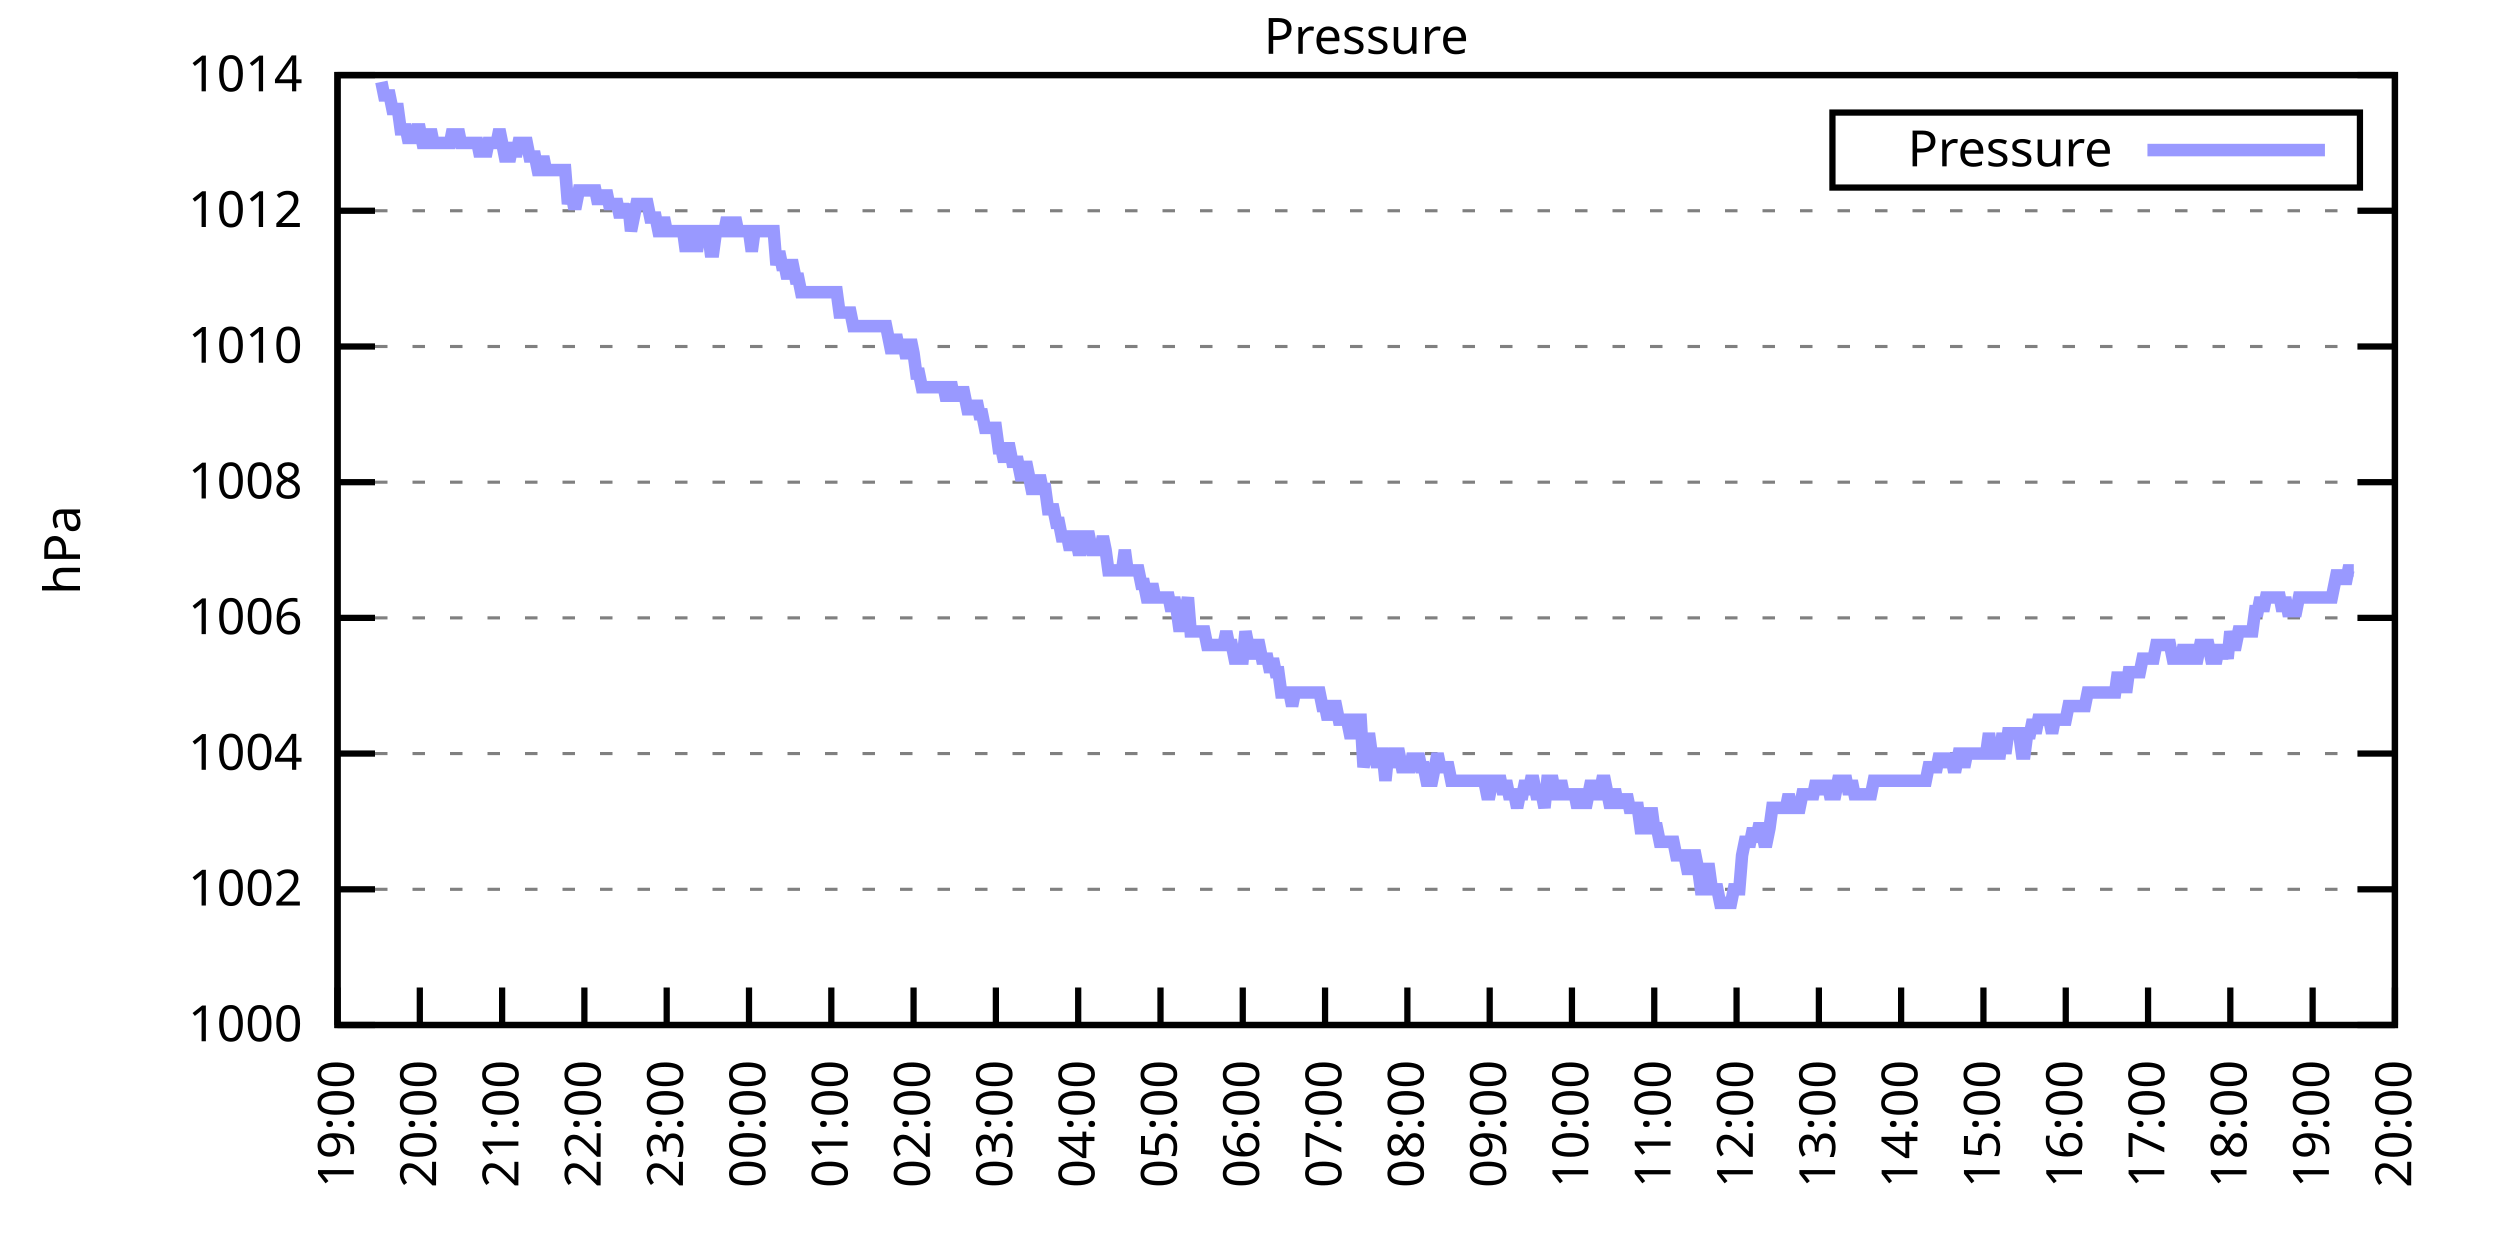
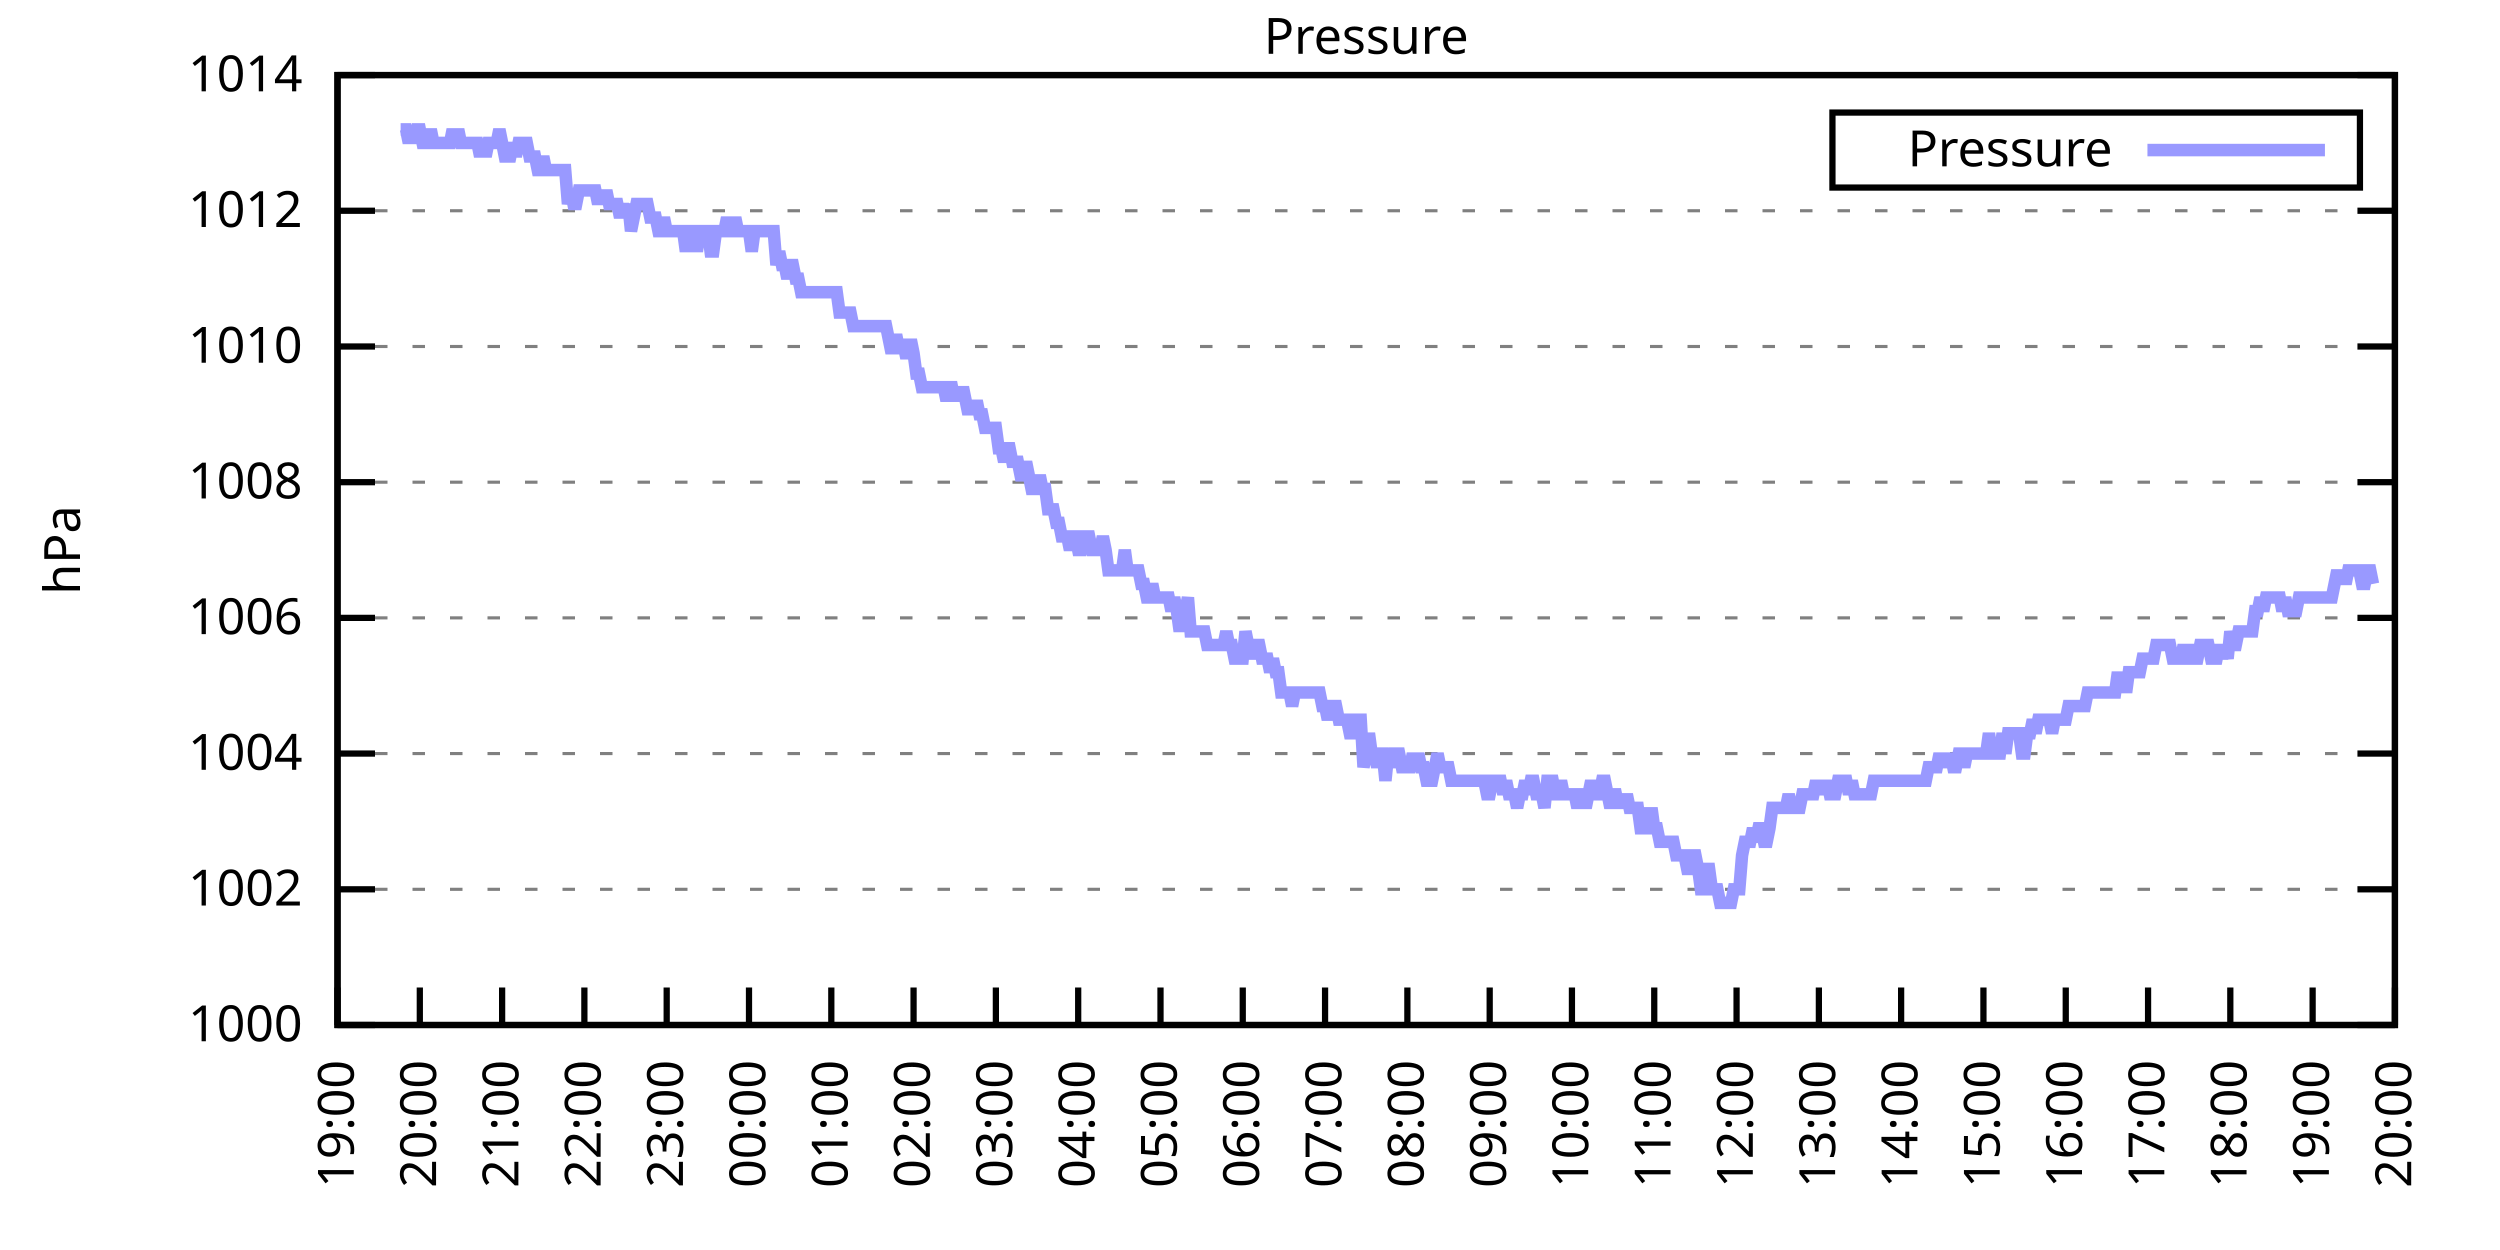
<svg xmlns="http://www.w3.org/2000/svg" xmlns:xlink="http://www.w3.org/1999/xlink" width="400" height="200" viewBox="0 0 400 200">
  <g id="gnuplot_canvas">
    <rect x="0" y="0" width="400" height="200" fill="none" />
    <defs>
      <circle id="gpDot" r="0.5" stroke-width="0.5" stroke="currentColor" />
      <path id="gpPt0" stroke-width="0.333" stroke="currentColor" d="M-1,0 h2 M0,-1 v2" />
      <path id="gpPt1" stroke-width="0.333" stroke="currentColor" d="M-1,-1 L1,1 M1,-1 L-1,1" />
      <path id="gpPt2" stroke-width="0.333" stroke="currentColor" d="M-1,0 L1,0 M0,-1 L0,1 M-1,-1 L1,1 M-1,1 L1,-1" />
      <rect id="gpPt3" stroke-width="0.333" stroke="currentColor" x="-1" y="-1" width="2" height="2" />
      <rect id="gpPt4" stroke-width="0.333" stroke="currentColor" fill="currentColor" x="-1" y="-1" width="2" height="2" />
      <circle id="gpPt5" stroke-width="0.333" stroke="currentColor" cx="0" cy="0" r="1" />
      <use xlink:href="#gpPt5" id="gpPt6" fill="currentColor" stroke="none" />
      <path id="gpPt7" stroke-width="0.333" stroke="currentColor" d="M0,-1.33 L-1.33,0.67 L1.33,0.67 z" />
      <use xlink:href="#gpPt7" id="gpPt8" fill="currentColor" stroke="none" />
      <use xlink:href="#gpPt7" id="gpPt9" stroke="currentColor" transform="rotate(180)" />
      <use xlink:href="#gpPt9" id="gpPt10" fill="currentColor" stroke="none" />
      <use xlink:href="#gpPt3" id="gpPt11" stroke="currentColor" transform="rotate(45)" />
      <use xlink:href="#gpPt11" id="gpPt12" fill="currentColor" stroke="none" />
      <path id="gpPt13" stroke-width="0.333" stroke="currentColor" d="M0,1.330 L1.265,0.411 L0.782,-1.067 L-0.782,-1.076 L-1.265,0.411 z" />
      <use xlink:href="#gpPt13" id="gpPt14" fill="currentColor" stroke="none" />
      <filter id="textbox" filterUnits="objectBoundingBox" x="0" y="0" height="1" width="1">
        <feFlood flood-color="white" flood-opacity="1" result="bgnd" />
        <feComposite in="SourceGraphic" in2="bgnd" operator="atop" />
      </filter>
      <filter id="greybox" filterUnits="objectBoundingBox" x="0" y="0" height="1" width="1">
        <feFlood flood-color="lightgrey" flood-opacity="1" result="grey" />
        <feComposite in="SourceGraphic" in2="grey" operator="atop" />
      </filter>
    </defs>
    <g fill="none" color="white" stroke="currentColor" stroke-width="1.00" stroke-linecap="butt" stroke-linejoin="miter">
</g>
    <g fill="none" color="black" stroke="currentColor" stroke-width="1.00" stroke-linecap="butt" stroke-linejoin="miter">
      <g stroke="none" shape-rendering="crispEdges">
        <polygon fill="rgb(255, 255, 255)" points="54.00,164.00 383.18,164.00 383.18,12.02 54.00,12.02 " />
      </g>
    </g>
    <g fill="none" color="black" stroke="currentColor" stroke-width="1.00" stroke-linecap="butt" stroke-linejoin="miter">
</g>
    <g fill="none" color="black" stroke="black" stroke-width="0.50" stroke-linecap="butt" stroke-linejoin="miter">
</g>
    <g fill="none" color="gray" stroke="currentColor" stroke-width="0.50" stroke-linecap="butt" stroke-linejoin="miter">
      <path stroke="gray" stroke-dasharray="2,4" class="gridline" d="M54.00,164.00 L383.19,164.00  " />
    </g>
    <g fill="none" color="gray" stroke="gray" stroke-width="1.00" stroke-linecap="butt" stroke-linejoin="miter">
</g>
    <g fill="none" color="black" stroke="currentColor" stroke-width="1.00" stroke-linecap="butt" stroke-linejoin="miter">
      <path stroke="black" d="M54.00,164.00 L60.00,164.00 M383.19,164.00 L377.19,164.00  " />
      <g transform="translate(48.40,166.60)" stroke="none" fill="black" font-family="Sans" font-size="8.00" text-anchor="end">
        <text>
          <tspan font-family="Sans"> 1000</tspan>
        </text>
      </g>
    </g>
    <g fill="none" color="black" stroke="currentColor" stroke-width="1.00" stroke-linecap="butt" stroke-linejoin="miter">
</g>
    <g fill="none" color="black" stroke="black" stroke-width="0.50" stroke-linecap="butt" stroke-linejoin="miter">
</g>
    <g fill="none" color="gray" stroke="currentColor" stroke-width="0.50" stroke-linecap="butt" stroke-linejoin="miter">
      <path stroke="gray" stroke-dasharray="2,4" class="gridline" d="M54.00,142.29 L383.19,142.29  " />
    </g>
    <g fill="none" color="gray" stroke="gray" stroke-width="1.00" stroke-linecap="butt" stroke-linejoin="miter">
</g>
    <g fill="none" color="black" stroke="currentColor" stroke-width="1.00" stroke-linecap="butt" stroke-linejoin="miter">
      <path stroke="black" d="M54.00,142.29 L60.00,142.29 M383.19,142.29 L377.19,142.29  " />
      <g transform="translate(48.40,144.89)" stroke="none" fill="black" font-family="Sans" font-size="8.00" text-anchor="end">
        <text>
          <tspan font-family="Sans"> 1002</tspan>
        </text>
      </g>
    </g>
    <g fill="none" color="black" stroke="currentColor" stroke-width="1.00" stroke-linecap="butt" stroke-linejoin="miter">
</g>
    <g fill="none" color="black" stroke="black" stroke-width="0.50" stroke-linecap="butt" stroke-linejoin="miter">
</g>
    <g fill="none" color="gray" stroke="currentColor" stroke-width="0.50" stroke-linecap="butt" stroke-linejoin="miter">
      <path stroke="gray" stroke-dasharray="2,4" class="gridline" d="M54.00,120.57 L383.19,120.57  " />
    </g>
    <g fill="none" color="gray" stroke="gray" stroke-width="1.00" stroke-linecap="butt" stroke-linejoin="miter">
</g>
    <g fill="none" color="black" stroke="currentColor" stroke-width="1.00" stroke-linecap="butt" stroke-linejoin="miter">
      <path stroke="black" d="M54.00,120.57 L60.00,120.57 M383.19,120.57 L377.19,120.57  " />
      <g transform="translate(48.40,123.17)" stroke="none" fill="black" font-family="Sans" font-size="8.00" text-anchor="end">
        <text>
          <tspan font-family="Sans"> 1004</tspan>
        </text>
      </g>
    </g>
    <g fill="none" color="black" stroke="currentColor" stroke-width="1.00" stroke-linecap="butt" stroke-linejoin="miter">
</g>
    <g fill="none" color="black" stroke="black" stroke-width="0.50" stroke-linecap="butt" stroke-linejoin="miter">
</g>
    <g fill="none" color="gray" stroke="currentColor" stroke-width="0.50" stroke-linecap="butt" stroke-linejoin="miter">
      <path stroke="gray" stroke-dasharray="2,4" class="gridline" d="M54.00,98.86 L383.19,98.86  " />
    </g>
    <g fill="none" color="gray" stroke="gray" stroke-width="1.00" stroke-linecap="butt" stroke-linejoin="miter">
</g>
    <g fill="none" color="black" stroke="currentColor" stroke-width="1.00" stroke-linecap="butt" stroke-linejoin="miter">
      <path stroke="black" d="M54.00,98.86 L60.00,98.86 M383.19,98.86 L377.19,98.86  " />
      <g transform="translate(48.40,101.46)" stroke="none" fill="black" font-family="Sans" font-size="8.00" text-anchor="end">
        <text>
          <tspan font-family="Sans"> 1006</tspan>
        </text>
      </g>
    </g>
    <g fill="none" color="black" stroke="currentColor" stroke-width="1.00" stroke-linecap="butt" stroke-linejoin="miter">
</g>
    <g fill="none" color="black" stroke="black" stroke-width="0.50" stroke-linecap="butt" stroke-linejoin="miter">
</g>
    <g fill="none" color="gray" stroke="currentColor" stroke-width="0.50" stroke-linecap="butt" stroke-linejoin="miter">
      <path stroke="gray" stroke-dasharray="2,4" class="gridline" d="M54.00,77.15 L383.19,77.15  " />
    </g>
    <g fill="none" color="gray" stroke="gray" stroke-width="1.00" stroke-linecap="butt" stroke-linejoin="miter">
</g>
    <g fill="none" color="black" stroke="currentColor" stroke-width="1.00" stroke-linecap="butt" stroke-linejoin="miter">
      <path stroke="black" d="M54.00,77.15 L60.00,77.15 M383.19,77.15 L377.19,77.15  " />
      <g transform="translate(48.40,79.75)" stroke="none" fill="black" font-family="Sans" font-size="8.00" text-anchor="end">
        <text>
          <tspan font-family="Sans"> 1008</tspan>
        </text>
      </g>
    </g>
    <g fill="none" color="black" stroke="currentColor" stroke-width="1.00" stroke-linecap="butt" stroke-linejoin="miter">
</g>
    <g fill="none" color="black" stroke="black" stroke-width="0.50" stroke-linecap="butt" stroke-linejoin="miter">
</g>
    <g fill="none" color="gray" stroke="currentColor" stroke-width="0.50" stroke-linecap="butt" stroke-linejoin="miter">
      <path stroke="gray" stroke-dasharray="2,4" class="gridline" d="M54.00,55.44 L383.19,55.44  " />
    </g>
    <g fill="none" color="gray" stroke="gray" stroke-width="1.00" stroke-linecap="butt" stroke-linejoin="miter">
</g>
    <g fill="none" color="black" stroke="currentColor" stroke-width="1.00" stroke-linecap="butt" stroke-linejoin="miter">
      <path stroke="black" d="M54.00,55.44 L60.00,55.44 M383.19,55.44 L377.19,55.44  " />
      <g transform="translate(48.40,58.04)" stroke="none" fill="black" font-family="Sans" font-size="8.00" text-anchor="end">
        <text>
          <tspan font-family="Sans"> 1010</tspan>
        </text>
      </g>
    </g>
    <g fill="none" color="black" stroke="currentColor" stroke-width="1.00" stroke-linecap="butt" stroke-linejoin="miter">
</g>
    <g fill="none" color="black" stroke="black" stroke-width="0.50" stroke-linecap="butt" stroke-linejoin="miter">
</g>
    <g fill="none" color="gray" stroke="currentColor" stroke-width="0.50" stroke-linecap="butt" stroke-linejoin="miter">
      <path stroke="gray" stroke-dasharray="2,4" class="gridline" d="M54.00,33.72 L383.19,33.72  " />
    </g>
    <g fill="none" color="gray" stroke="gray" stroke-width="1.00" stroke-linecap="butt" stroke-linejoin="miter">
</g>
    <g fill="none" color="black" stroke="currentColor" stroke-width="1.00" stroke-linecap="butt" stroke-linejoin="miter">
      <path stroke="black" d="M54.00,33.72 L60.00,33.72 M383.19,33.72 L377.19,33.72  " />
      <g transform="translate(48.40,36.32)" stroke="none" fill="black" font-family="Sans" font-size="8.00" text-anchor="end">
        <text>
          <tspan font-family="Sans"> 1012</tspan>
        </text>
      </g>
    </g>
    <g fill="none" color="black" stroke="currentColor" stroke-width="1.00" stroke-linecap="butt" stroke-linejoin="miter">
</g>
    <g fill="none" color="black" stroke="black" stroke-width="0.50" stroke-linecap="butt" stroke-linejoin="miter">
</g>
    <g fill="none" color="gray" stroke="currentColor" stroke-width="0.50" stroke-linecap="butt" stroke-linejoin="miter">
      <path stroke="gray" stroke-dasharray="2,4" class="gridline" d="M54.00,12.01 L383.19,12.01  " />
    </g>
    <g fill="none" color="gray" stroke="gray" stroke-width="1.00" stroke-linecap="butt" stroke-linejoin="miter">
</g>
    <g fill="none" color="black" stroke="currentColor" stroke-width="1.00" stroke-linecap="butt" stroke-linejoin="miter">
      <path stroke="black" d="M54.00,12.01 L60.00,12.01 M383.19,12.01 L377.19,12.01  " />
      <g transform="translate(48.40,14.61)" stroke="none" fill="black" font-family="Sans" font-size="8.00" text-anchor="end">
        <text>
          <tspan font-family="Sans"> 1014</tspan>
        </text>
      </g>
    </g>
    <g fill="none" color="black" stroke="currentColor" stroke-width="1.00" stroke-linecap="butt" stroke-linejoin="miter">
      <path stroke="black" d="M54.00,164.00 L54.00,158.00  " />
      <g transform="translate(56.60,169.60) rotate(270.00)" stroke="none" fill="black" font-family="Sans" font-size="8.00" text-anchor="end">
        <text>
          <tspan font-family="Sans">19:00</tspan>
        </text>
      </g>
    </g>
    <g fill="none" color="black" stroke="currentColor" stroke-width="1.00" stroke-linecap="butt" stroke-linejoin="miter">
      <path stroke="black" d="M67.17,164.00 L67.17,158.00  " />
      <g transform="translate(69.77,169.60) rotate(270.00)" stroke="none" fill="black" font-family="Sans" font-size="8.00" text-anchor="end">
        <text>
          <tspan font-family="Sans">20:00</tspan>
        </text>
      </g>
    </g>
    <g fill="none" color="black" stroke="currentColor" stroke-width="1.00" stroke-linecap="butt" stroke-linejoin="miter">
      <path stroke="black" d="M80.34,164.00 L80.34,158.00  " />
      <g transform="translate(82.94,169.60) rotate(270.00)" stroke="none" fill="black" font-family="Sans" font-size="8.00" text-anchor="end">
        <text>
          <tspan font-family="Sans">21:00</tspan>
        </text>
      </g>
    </g>
    <g fill="none" color="black" stroke="currentColor" stroke-width="1.00" stroke-linecap="butt" stroke-linejoin="miter">
      <path stroke="black" d="M93.50,164.00 L93.50,158.00  " />
      <g transform="translate(96.10,169.60) rotate(270.00)" stroke="none" fill="black" font-family="Sans" font-size="8.00" text-anchor="end">
        <text>
          <tspan font-family="Sans">22:00</tspan>
        </text>
      </g>
    </g>
    <g fill="none" color="black" stroke="currentColor" stroke-width="1.00" stroke-linecap="butt" stroke-linejoin="miter">
      <path stroke="black" d="M106.67,164.00 L106.67,158.00  " />
      <g transform="translate(109.27,169.60) rotate(270.00)" stroke="none" fill="black" font-family="Sans" font-size="8.00" text-anchor="end">
        <text>
          <tspan font-family="Sans">23:00</tspan>
        </text>
      </g>
    </g>
    <g fill="none" color="black" stroke="currentColor" stroke-width="1.00" stroke-linecap="butt" stroke-linejoin="miter">
      <path stroke="black" d="M119.84,164.00 L119.84,158.00  " />
      <g transform="translate(122.44,169.60) rotate(270.00)" stroke="none" fill="black" font-family="Sans" font-size="8.00" text-anchor="end">
        <text>
          <tspan font-family="Sans">00:00</tspan>
        </text>
      </g>
    </g>
    <g fill="none" color="black" stroke="currentColor" stroke-width="1.00" stroke-linecap="butt" stroke-linejoin="miter">
      <path stroke="black" d="M133.01,164.00 L133.01,158.00  " />
      <g transform="translate(135.61,169.60) rotate(270.00)" stroke="none" fill="black" font-family="Sans" font-size="8.00" text-anchor="end">
        <text>
          <tspan font-family="Sans">01:00</tspan>
        </text>
      </g>
    </g>
    <g fill="none" color="black" stroke="currentColor" stroke-width="1.00" stroke-linecap="butt" stroke-linejoin="miter">
      <path stroke="black" d="M146.17,164.00 L146.17,158.00  " />
      <g transform="translate(148.77,169.60) rotate(270.00)" stroke="none" fill="black" font-family="Sans" font-size="8.00" text-anchor="end">
        <text>
          <tspan font-family="Sans">02:00</tspan>
        </text>
      </g>
    </g>
    <g fill="none" color="black" stroke="currentColor" stroke-width="1.00" stroke-linecap="butt" stroke-linejoin="miter">
      <path stroke="black" d="M159.34,164.00 L159.34,158.00  " />
      <g transform="translate(161.94,169.60) rotate(270.00)" stroke="none" fill="black" font-family="Sans" font-size="8.00" text-anchor="end">
        <text>
          <tspan font-family="Sans">03:00</tspan>
        </text>
      </g>
    </g>
    <g fill="none" color="black" stroke="currentColor" stroke-width="1.00" stroke-linecap="butt" stroke-linejoin="miter">
      <path stroke="black" d="M172.51,164.00 L172.51,158.00  " />
      <g transform="translate(175.11,169.60) rotate(270.00)" stroke="none" fill="black" font-family="Sans" font-size="8.00" text-anchor="end">
        <text>
          <tspan font-family="Sans">04:00</tspan>
        </text>
      </g>
    </g>
    <g fill="none" color="black" stroke="currentColor" stroke-width="1.00" stroke-linecap="butt" stroke-linejoin="miter">
      <path stroke="black" d="M185.68,164.00 L185.68,158.00  " />
      <g transform="translate(188.28,169.60) rotate(270.00)" stroke="none" fill="black" font-family="Sans" font-size="8.00" text-anchor="end">
        <text>
          <tspan font-family="Sans">05:00</tspan>
        </text>
      </g>
    </g>
    <g fill="none" color="black" stroke="currentColor" stroke-width="1.00" stroke-linecap="butt" stroke-linejoin="miter">
      <path stroke="black" d="M198.84,164.00 L198.84,158.00  " />
      <g transform="translate(201.44,169.60) rotate(270.00)" stroke="none" fill="black" font-family="Sans" font-size="8.00" text-anchor="end">
        <text>
          <tspan font-family="Sans">06:00</tspan>
        </text>
      </g>
    </g>
    <g fill="none" color="black" stroke="currentColor" stroke-width="1.00" stroke-linecap="butt" stroke-linejoin="miter">
      <path stroke="black" d="M212.01,164.00 L212.01,158.00  " />
      <g transform="translate(214.61,169.60) rotate(270.00)" stroke="none" fill="black" font-family="Sans" font-size="8.00" text-anchor="end">
        <text>
          <tspan font-family="Sans">07:00</tspan>
        </text>
      </g>
    </g>
    <g fill="none" color="black" stroke="currentColor" stroke-width="1.00" stroke-linecap="butt" stroke-linejoin="miter">
      <path stroke="black" d="M225.18,164.00 L225.18,158.00  " />
      <g transform="translate(227.78,169.60) rotate(270.00)" stroke="none" fill="black" font-family="Sans" font-size="8.00" text-anchor="end">
        <text>
          <tspan font-family="Sans">08:00</tspan>
        </text>
      </g>
    </g>
    <g fill="none" color="black" stroke="currentColor" stroke-width="1.00" stroke-linecap="butt" stroke-linejoin="miter">
      <path stroke="black" d="M238.35,164.00 L238.35,158.00  " />
      <g transform="translate(240.95,169.60) rotate(270.00)" stroke="none" fill="black" font-family="Sans" font-size="8.00" text-anchor="end">
        <text>
          <tspan font-family="Sans">09:00</tspan>
        </text>
      </g>
    </g>
    <g fill="none" color="black" stroke="currentColor" stroke-width="1.00" stroke-linecap="butt" stroke-linejoin="miter">
      <path stroke="black" d="M251.51,164.00 L251.51,158.00  " />
      <g transform="translate(254.11,169.60) rotate(270.00)" stroke="none" fill="black" font-family="Sans" font-size="8.00" text-anchor="end">
        <text>
          <tspan font-family="Sans">10:00</tspan>
        </text>
      </g>
    </g>
    <g fill="none" color="black" stroke="currentColor" stroke-width="1.00" stroke-linecap="butt" stroke-linejoin="miter">
      <path stroke="black" d="M264.68,164.00 L264.68,158.00  " />
      <g transform="translate(267.28,169.60) rotate(270.00)" stroke="none" fill="black" font-family="Sans" font-size="8.00" text-anchor="end">
        <text>
          <tspan font-family="Sans">11:00</tspan>
        </text>
      </g>
    </g>
    <g fill="none" color="black" stroke="currentColor" stroke-width="1.00" stroke-linecap="butt" stroke-linejoin="miter">
      <path stroke="black" d="M277.85,164.00 L277.85,158.00  " />
      <g transform="translate(280.45,169.60) rotate(270.00)" stroke="none" fill="black" font-family="Sans" font-size="8.00" text-anchor="end">
        <text>
          <tspan font-family="Sans">12:00</tspan>
        </text>
      </g>
    </g>
    <g fill="none" color="black" stroke="currentColor" stroke-width="1.00" stroke-linecap="butt" stroke-linejoin="miter">
      <path stroke="black" d="M291.02,164.00 L291.02,158.00  " />
      <g transform="translate(293.62,169.60) rotate(270.00)" stroke="none" fill="black" font-family="Sans" font-size="8.00" text-anchor="end">
        <text>
          <tspan font-family="Sans">13:00</tspan>
        </text>
      </g>
    </g>
    <g fill="none" color="black" stroke="currentColor" stroke-width="1.00" stroke-linecap="butt" stroke-linejoin="miter">
      <path stroke="black" d="M304.18,164.00 L304.18,158.00  " />
      <g transform="translate(306.78,169.60) rotate(270.00)" stroke="none" fill="black" font-family="Sans" font-size="8.00" text-anchor="end">
        <text>
          <tspan font-family="Sans">14:00</tspan>
        </text>
      </g>
    </g>
    <g fill="none" color="black" stroke="currentColor" stroke-width="1.00" stroke-linecap="butt" stroke-linejoin="miter">
      <path stroke="black" d="M317.35,164.00 L317.35,158.00  " />
      <g transform="translate(319.95,169.60) rotate(270.00)" stroke="none" fill="black" font-family="Sans" font-size="8.00" text-anchor="end">
        <text>
          <tspan font-family="Sans">15:00</tspan>
        </text>
      </g>
    </g>
    <g fill="none" color="black" stroke="currentColor" stroke-width="1.00" stroke-linecap="butt" stroke-linejoin="miter">
      <path stroke="black" d="M330.52,164.00 L330.52,158.00  " />
      <g transform="translate(333.12,169.60) rotate(270.00)" stroke="none" fill="black" font-family="Sans" font-size="8.00" text-anchor="end">
        <text>
          <tspan font-family="Sans">16:00</tspan>
        </text>
      </g>
    </g>
    <g fill="none" color="black" stroke="currentColor" stroke-width="1.00" stroke-linecap="butt" stroke-linejoin="miter">
      <path stroke="black" d="M343.69,164.00 L343.69,158.00  " />
      <g transform="translate(346.29,169.60) rotate(270.00)" stroke="none" fill="black" font-family="Sans" font-size="8.00" text-anchor="end">
        <text>
          <tspan font-family="Sans">17:00</tspan>
        </text>
      </g>
    </g>
    <g fill="none" color="black" stroke="currentColor" stroke-width="1.00" stroke-linecap="butt" stroke-linejoin="miter">
      <path stroke="black" d="M356.85,164.00 L356.85,158.00  " />
      <g transform="translate(359.45,169.60) rotate(270.00)" stroke="none" fill="black" font-family="Sans" font-size="8.00" text-anchor="end">
        <text>
          <tspan font-family="Sans">18:00</tspan>
        </text>
      </g>
    </g>
    <g fill="none" color="black" stroke="currentColor" stroke-width="1.00" stroke-linecap="butt" stroke-linejoin="miter">
      <path stroke="black" d="M370.02,164.00 L370.02,158.00  " />
      <g transform="translate(372.62,169.60) rotate(270.00)" stroke="none" fill="black" font-family="Sans" font-size="8.00" text-anchor="end">
        <text>
          <tspan font-family="Sans">19:00</tspan>
        </text>
      </g>
    </g>
    <g fill="none" color="black" stroke="currentColor" stroke-width="1.00" stroke-linecap="butt" stroke-linejoin="miter">
      <path stroke="black" d="M383.19,164.00 L383.19,158.00  " />
      <g transform="translate(385.79,169.60) rotate(270.00)" stroke="none" fill="black" font-family="Sans" font-size="8.00" text-anchor="end">
        <text>
          <tspan font-family="Sans">20:00</tspan>
        </text>
      </g>
    </g>
    <g fill="none" color="black" stroke="currentColor" stroke-width="1.00" stroke-linecap="butt" stroke-linejoin="miter">
</g>
    <g fill="none" color="black" stroke="currentColor" stroke-width="1.00" stroke-linecap="butt" stroke-linejoin="miter">
      <path stroke="black" d="M54.00,12.01 L54.00,164.00 L383.19,164.00 L383.19,12.01 L54.00,12.01 Z  " />
    </g>
    <g fill="none" color="black" stroke="currentColor" stroke-width="1.00" stroke-linecap="butt" stroke-linejoin="miter">
</g>
    <g fill="none" color="black" stroke="currentColor" stroke-width="1.00" stroke-linecap="butt" stroke-linejoin="miter">
      <path stroke="black" d="M293.19,30.01 L293.19,18.01 L377.59,18.01 L377.59,30.01 L293.19,30.01 Z  " />
    </g>
    <g id="Pressure_plot_1">
      <g fill="none" color="white" stroke="black" stroke-width="2.00" stroke-linecap="butt" stroke-linejoin="miter">
</g>
      <g fill="none" color="black" stroke="currentColor" stroke-width="2.00" stroke-linecap="butt" stroke-linejoin="miter">
        <g transform="translate(337.99,26.61)" stroke="none" fill="black" font-family="Sans" font-size="8.00" text-anchor="end">
          <text>
            <tspan font-family="Sans">Pressure</tspan>
          </text>
        </g>
      </g>
      <g fill="none" color="black" stroke="currentColor" stroke-width="2.00" stroke-linecap="butt" stroke-linejoin="miter">
-         <path stroke="rgb(153, 153, 255)" d="M343.59,24.01 L371.99,24.01 M61.02,13.10 L61.46,15.27 L61.90,15.27 L62.34,15.27 L62.78,17.44 L63.22,17.44   L63.66,17.44 L64.10,20.70 L64.53,20.70 L64.97,20.70 L65.41,22.87 L65.85,20.70 L66.29,22.87 L66.73,20.70   L67.17,20.70 L67.61,22.87 L68.05,22.87 L68.48,22.87 L68.92,20.70 L69.36,22.87 L69.80,22.87 L70.24,22.87   L70.68,22.87 L71.12,22.87 L71.56,22.87 L72.00,22.87 L72.43,20.70 L72.87,22.87 L73.31,20.70 L73.75,22.87   L74.19,22.87 L74.63,22.87 L75.07,22.87 L75.51,22.87 L75.95,22.87 L76.38,22.87 L76.82,25.04 L77.26,22.87   L77.70,25.04 L78.14,22.87 L78.58,22.87 L79.02,22.87 L79.46,22.87 L79.90,20.70 L80.34,22.87 L80.77,25.04   L81.21,25.04 L81.65,25.04 L82.09,22.87 L82.53,25.04 L82.97,22.87 L83.41,22.87 L83.85,22.87 L84.29,22.87   L84.72,25.04 L85.16,25.04 L85.60,25.04 L86.04,27.21 L86.48,27.21 L86.92,25.04 L87.36,27.21 L87.80,27.21   L88.24,27.21 L88.67,27.21 L89.11,27.21 L89.55,27.21 L89.99,27.21 L90.43,27.21 L90.87,32.64 L91.31,30.47   L91.75,32.64 L92.19,32.64 L92.62,30.47 L93.06,30.47 L93.50,30.47 L93.94,30.47 L94.38,30.47 L94.82,30.47   L95.26,30.47 L95.70,32.64 L96.14,30.47 L96.58,32.64 L97.01,30.47 L97.45,32.64 L97.89,32.64 L98.33,32.64   L98.77,32.64 L99.21,34.81 L99.65,32.64 L100.09,34.81 L100.53,32.64 L100.96,36.98 L101.40,34.81 L101.84,32.64   L102.28,32.64 L102.72,32.64 L103.16,32.64 L103.60,32.64 L104.04,34.81 L104.48,34.81 L104.91,34.81 L105.35,36.98   L105.79,36.98 L106.23,34.81 L106.67,36.98 L107.11,36.98 L107.55,36.98 L107.99,36.98 L108.43,36.98 L108.87,36.98   L109.30,36.98 L109.74,40.24 L110.18,36.98 L110.62,36.98 L111.06,36.98 L111.50,40.24 L111.94,36.98 L112.38,36.98   L112.82,36.98 L113.25,36.98 L113.69,40.24 L114.13,40.24 L114.57,36.98 L115.01,36.98 L115.45,36.98 L115.89,36.98   L116.33,34.81 L116.77,36.98 L117.20,36.98 L117.64,34.81 L118.08,36.98 L118.52,36.98 L118.96,36.98 L119.40,36.98   L119.84,36.98 L120.28,40.24 L120.72,36.98 L121.15,36.98 L121.59,36.98 L122.03,36.98 L122.47,36.98 L122.91,36.98   L123.35,36.98 L123.79,36.98 L124.23,42.41 L124.67,40.24 L125.11,42.41 L125.54,42.41 L125.98,44.58 L126.42,42.41   L126.86,42.41 L127.30,44.58 L127.74,44.58 L128.18,46.75 L128.62,46.75 L129.06,46.75 L129.49,46.75 L129.93,46.75   L130.37,46.75 L130.81,46.75 L131.25,46.75 L131.69,46.75 L132.13,46.75 L132.57,46.75 L133.01,46.75 L133.44,46.75   L133.88,46.75 L134.32,50.01 L134.76,50.01 L135.20,50.01 L135.64,50.01 L136.08,50.01 L136.52,52.18 L136.96,52.18   L137.39,52.18 L137.83,52.18 L138.27,52.18 L138.71,52.18 L139.15,52.18 L139.59,52.18 L140.03,52.18 L140.47,52.18   L140.91,52.18 L141.35,52.18 L141.78,52.18 L142.22,54.35 L142.66,56.52 L143.10,54.35 L143.54,54.35 L143.98,56.52   L144.42,54.35 L144.86,56.52 L145.30,56.52 L145.73,54.35 L146.17,56.52 L146.61,59.78 L147.05,59.78 L147.49,61.95   L147.93,61.95 L148.37,61.95 L148.81,61.95 L149.25,61.95 L149.68,61.95 L150.12,61.95 L150.56,61.95 L151.00,61.95   L151.44,64.12 L151.88,61.95 L152.32,61.95 L152.76,64.12 L153.20,61.95 L153.63,64.12 L154.07,61.95 L154.51,64.12   L154.95,66.29 L155.39,64.12 L155.83,66.29 L156.27,64.12 L156.71,66.29 L157.15,66.29 L157.59,68.46 L158.02,68.46   L158.46,68.46 L158.90,68.46 L159.34,68.46 L159.78,71.72 L160.22,71.72 L160.66,73.89 L161.10,71.72 L161.54,71.72   L161.97,73.89 L162.41,73.89 L162.85,73.89 L163.29,76.06 L163.73,76.06 L164.17,73.89 L164.61,76.06 L165.05,78.23   L165.49,78.23 L165.92,78.23 L166.36,76.06 L166.80,78.23 L167.24,78.23 L167.68,81.49 L168.12,81.49 L168.56,81.49   L169.00,83.66 L169.44,83.66 L169.87,85.83 L170.31,85.83 L170.75,85.83 L171.19,88.00 L171.63,85.83 L172.07,85.83   L172.51,88.00 L172.95,88.00 L173.39,85.83 L173.83,85.83 L174.26,85.83 L174.70,88.00 L175.14,88.00 L175.58,88.00   L176.02,88.00 L176.46,85.83 L176.90,88.00 L177.34,91.26 L177.78,91.26 L178.21,91.26 L178.65,91.26 L179.09,91.26   L179.53,91.26 L179.97,88.00 L180.41,91.26 L180.85,91.26 L181.29,91.26 L181.73,91.26 L182.16,91.26 L182.60,93.43   L183.04,93.43 L183.48,95.60 L183.92,95.60 L184.36,93.43 L184.80,95.60 L185.24,95.60 L185.68,95.60 L186.11,95.60   L186.55,95.60 L186.99,95.60 L187.43,97.78 L187.87,95.60 L188.31,97.78 L188.75,101.03 L189.19,97.78 L189.63,97.78   L190.07,95.60 L190.50,101.03 L190.94,101.03 L191.38,101.03 L191.82,101.03 L192.26,101.03 L192.70,101.03 L193.14,103.20   L193.58,103.20 L194.02,103.20 L194.45,103.20 L194.89,103.20 L195.33,103.20 L195.77,103.20 L196.21,101.03 L196.65,103.20   L197.09,103.20 L197.53,105.38 L197.97,105.38 L198.40,105.38 L198.84,105.38 L199.28,101.03 L199.72,103.20 L200.16,105.38   L200.60,103.20 L201.04,103.20 L201.48,103.20 L201.92,105.38 L202.35,105.38 L202.79,105.38 L203.23,107.55 L203.67,105.38   L204.11,107.55 L204.55,107.55 L204.99,110.80 L205.43,110.80 L205.87,110.80 L206.31,110.80 L206.74,112.97 L207.18,110.80   L207.62,110.80 L208.06,110.80 L208.50,110.80 L208.94,110.80 L209.38,110.80 L209.82,110.80 L210.26,110.80 L210.69,110.80   L211.13,110.80 L211.57,112.97 L212.01,112.97 L212.45,115.15 L212.89,112.97 L213.33,112.97 L213.77,112.97 L214.21,115.15   L214.64,115.15 L215.08,115.15 L215.52,115.15 L215.96,117.32 L216.40,117.32 L216.84,115.15 L217.28,115.15 L217.72,115.15   L218.16,122.75 L218.60,120.57 L219.03,117.32 L219.47,120.57 L219.91,120.57 L220.35,122.75 L220.79,120.57 L221.23,120.57   L221.67,124.92 L222.11,120.57 L222.55,122.75 L222.98,120.57 L223.42,120.57 L223.86,120.57 L224.30,122.75 L224.74,122.75   L225.18,122.75 L225.62,122.75 L226.06,120.57 L226.50,122.75 L226.93,120.57 L227.37,122.75 L227.81,122.75 L228.25,124.92   L228.69,124.92 L229.13,124.92 L229.57,122.75 L230.01,120.57 L230.45,122.75 L230.88,122.75 L231.32,122.75 L231.76,122.75   L232.20,124.92 L232.64,124.92 L233.08,124.92 L233.52,124.92 L233.96,124.92 L234.40,124.92 L234.84,124.92 L235.27,124.92   L235.71,124.92 L236.15,124.92 L236.59,124.92 L237.03,124.92 L237.47,124.92 L237.91,127.09 L238.35,127.09 L238.79,124.92   L239.22,124.92 L239.66,124.92 L240.10,124.92 L240.54,127.09 L240.98,124.92 L241.42,127.09 L241.86,127.09 L242.30,127.09   L242.74,129.26 L243.17,127.09 L243.61,127.09 L244.05,124.92 L244.49,127.09 L244.93,124.92 L245.37,124.92 L245.81,127.09   L246.25,127.09 L246.69,127.09 L247.12,129.26 L247.56,124.92 L248.00,124.92 L248.44,124.92 L248.88,127.09 L249.32,127.09   L249.76,124.92 L250.20,127.09 L250.64,127.09 L251.08,127.09 L251.51,127.09 L251.95,127.09 L252.39,129.26 L252.83,127.09   L253.27,127.09 L253.71,129.26 L254.15,127.09 L254.59,124.92 L255.03,127.09 L255.46,127.09 L255.90,127.09 L256.34,124.92   L256.78,124.92 L257.22,127.09 L257.66,129.26 L258.10,127.09 L258.54,127.09 L258.98,129.26 L259.41,127.09 L259.85,129.26   L260.29,127.09 L260.73,129.26 L261.17,129.26 L261.61,129.26 L262.05,129.26 L262.49,132.52 L262.93,132.52 L263.36,129.26   L263.80,132.52 L264.24,129.26 L264.68,132.52 L265.12,132.52 L265.56,134.69 L266.00,134.69 L266.44,134.69 L266.88,134.69   L267.32,134.69 L267.75,134.69 L268.19,136.86 L268.63,136.86 L269.07,136.86 L269.51,136.86 L269.95,139.03 L270.39,139.03   L270.83,136.86 L271.27,136.86 L271.70,139.03 L272.14,142.29 L272.58,142.29 L273.02,139.03 L273.46,139.03 L273.90,142.29   L274.34,142.29 L274.78,142.29 L275.22,144.46 L275.65,144.46 L276.09,144.46 L276.53,144.46 L276.97,144.46 L277.41,142.29   L277.85,142.29 L278.29,142.29 L278.73,136.86 L279.17,134.69 L279.60,134.69 L280.04,134.69 L280.48,132.52 L280.92,134.69   L281.36,132.52 L281.80,132.52 L282.24,134.69 L282.68,134.69 L283.12,132.52 L283.56,129.26 L283.99,129.26 L284.43,129.26   L284.87,129.26 L285.31,129.26 L285.75,129.26 L286.19,127.09 L286.63,129.26 L287.07,129.26 L287.51,129.26 L287.94,129.26   L288.38,127.09 L288.82,127.09 L289.26,127.09 L289.70,127.09 L290.14,127.09 L290.58,124.92 L291.02,127.09 L291.46,124.92   L291.89,127.09 L292.33,124.92 L292.77,127.09 L293.21,127.09 L293.65,127.09 L294.09,124.92 L294.53,124.92 L294.97,124.92   L295.41,124.92 L295.84,127.09 L296.28,124.92 L296.72,127.09 L297.16,127.09 L297.60,127.09 L298.04,127.09 L298.48,127.09   L298.92,127.09 L299.36,127.09 L299.80,124.92 L300.23,124.92 L300.67,124.92 L301.11,124.92 L301.55,124.92 L301.99,124.92   L302.43,124.92 L302.87,124.92 L303.31,124.92 L303.75,124.92 L304.18,124.92 L304.62,124.92 L305.06,124.92 L305.50,124.92   L305.94,124.92 L306.38,124.92 L306.82,124.92 L307.26,124.92 L307.70,124.92 L308.13,124.92 L308.57,122.75 L309.01,122.75   L309.45,122.75 L309.89,122.75 L310.33,120.57 L310.77,122.75 L311.21,120.57 L311.65,122.75 L312.08,120.57 L312.52,122.75   L312.96,122.75 L313.40,120.57 L313.84,120.57 L314.28,122.75 L314.72,120.57 L315.16,120.57 L315.60,120.57 L316.04,120.57   L316.47,120.57 L316.91,120.57 L317.35,120.57 L317.79,120.57 L318.23,117.32 L318.67,120.57 L319.11,120.57 L319.55,120.57   L319.99,120.57 L320.42,117.32 L320.86,120.57 L321.30,117.32 L321.74,117.32 L322.18,117.32 L322.62,117.32 L323.06,117.32   L323.50,120.57 L323.94,120.57 L324.37,117.32 L324.81,117.32 L325.25,115.15 L325.69,117.32 L326.13,115.15 L326.57,115.15   L327.01,115.15 L327.45,115.15 L327.89,115.15 L328.33,117.32 L328.76,115.15 L329.20,115.15 L329.64,115.15 L330.08,115.15   L330.52,115.15 L330.96,112.97 L331.40,112.97 L331.84,112.97 L332.28,112.97 L332.71,112.97 L333.15,112.97 L333.59,112.97   L334.03,110.80 L334.47,110.80 L334.91,110.80 L335.35,110.80 L335.79,110.80 L336.23,110.80 L336.66,110.80 L337.10,110.80   L337.54,110.80 L337.98,110.80 L338.42,110.80 L338.86,107.55 L339.30,110.80 L339.74,107.55 L340.18,110.80 L340.61,107.55   L341.05,107.55 L341.49,107.55 L341.93,107.55 L342.37,107.55 L342.81,105.38 L343.25,105.38 L343.69,105.38 L344.13,105.38   L344.57,105.38 L345.00,103.20 L345.44,103.20 L345.88,103.20 L346.32,103.20 L346.76,103.20 L347.20,103.20 L347.64,105.38   L348.08,105.38 L348.52,105.38 L348.95,105.38 L349.39,103.20 L349.83,105.38 L350.27,105.38 L350.71,103.20 L351.15,105.38   L351.59,105.38 L352.03,103.20 L352.47,103.20 L352.90,103.20 L353.34,103.20 L353.78,105.38 L354.22,105.38 L354.66,105.38   L355.10,103.20 L355.54,105.38 L355.98,103.20 L356.42,105.38 L356.85,101.03 L357.29,103.20 L357.73,103.20 L358.17,101.03   L358.61,101.03 L359.05,101.03 L359.49,101.03 L359.93,101.03 L360.37,101.03 L360.81,97.78 L361.24,97.78 L361.68,95.60   L362.12,97.78 L362.56,95.60 L363.00,95.60 L363.44,95.60 L363.88,95.60 L364.32,95.60 L364.76,95.60 L365.19,97.78   L365.63,95.60 L366.07,97.78 L366.51,97.78 L366.95,97.78 L367.39,97.78 L367.83,95.60 L368.27,95.60 L368.71,95.60   L369.14,95.60 L369.58,95.60 L370.02,95.60 L370.46,95.60 L370.90,95.60 L371.34,95.60 L371.78,95.60 L372.22,95.60   L372.66,95.60 L373.09,95.60 L373.53,93.43 L373.97,91.26 L374.41,93.43 L374.85,91.26 L375.29,93.43 L375.73,91.26   L376.17,91.26 L376.61,91.26  " />
+         <path stroke="rgb(153, 153, 255)" d="M343.59,24.01 L371.99,24.01 M64.10,20.70 L64.53,20.70 L64.97,20.70 L65.41,22.87 L65.85,20.70 L66.29,22.87   L66.73,20.70 L67.17,20.70 L67.61,22.87 L68.05,22.87 L68.48,22.87 L68.92,20.70 L69.36,22.87 L69.80,22.87   L70.24,22.87 L70.68,22.87 L71.12,22.87 L71.56,22.87 L72.00,22.87 L72.43,20.70 L72.87,22.87 L73.31,20.70   L73.75,22.87 L74.19,22.87 L74.63,22.87 L75.07,22.87 L75.51,22.87 L75.95,22.87 L76.38,22.87 L76.82,25.04   L77.26,22.87 L77.70,25.04 L78.14,22.87 L78.58,22.87 L79.02,22.87 L79.46,22.87 L79.90,20.70 L80.34,22.87   L80.77,25.04 L81.21,25.04 L81.65,25.04 L82.09,22.87 L82.53,25.04 L82.97,22.87 L83.41,22.87 L83.85,22.87   L84.29,22.87 L84.72,25.04 L85.16,25.04 L85.60,25.04 L86.04,27.21 L86.48,27.21 L86.92,25.04 L87.36,27.21   L87.80,27.21 L88.24,27.21 L88.67,27.21 L89.11,27.21 L89.55,27.21 L89.99,27.21 L90.43,27.21 L90.87,32.64   L91.31,30.47 L91.75,32.64 L92.19,32.64 L92.62,30.47 L93.06,30.47 L93.50,30.47 L93.94,30.47 L94.38,30.47   L94.82,30.47 L95.26,30.47 L95.70,32.64 L96.14,30.47 L96.58,32.64 L97.01,30.47 L97.45,32.64 L97.89,32.64   L98.33,32.64 L98.77,32.64 L99.21,34.81 L99.65,32.64 L100.09,34.81 L100.53,32.64 L100.96,36.98 L101.40,34.81   L101.84,32.64 L102.28,32.64 L102.72,32.64 L103.16,32.64 L103.60,32.64 L104.04,34.81 L104.48,34.81 L104.91,34.81   L105.35,36.98 L105.79,36.98 L106.23,34.81 L106.67,36.98 L107.11,36.98 L107.55,36.98 L107.99,36.98 L108.43,36.98   L108.87,36.98 L109.30,36.98 L109.74,40.24 L110.18,36.98 L110.62,36.98 L111.06,36.98 L111.50,40.24 L111.94,36.98   L112.38,36.98 L112.82,36.98 L113.25,36.98 L113.69,40.24 L114.13,40.24 L114.57,36.98 L115.01,36.98 L115.45,36.98   L115.89,36.98 L116.33,34.81 L116.77,36.98 L117.20,36.98 L117.64,34.81 L118.08,36.98 L118.52,36.98 L118.96,36.98   L119.40,36.98 L119.84,36.98 L120.28,40.24 L120.72,36.98 L121.15,36.98 L121.59,36.98 L122.03,36.98 L122.47,36.98   L122.91,36.98 L123.35,36.98 L123.79,36.98 L124.23,42.41 L124.67,40.24 L125.11,42.41 L125.54,42.41 L125.98,44.58   L126.42,42.41 L126.86,42.41 L127.30,44.58 L127.74,44.58 L128.18,46.75 L128.62,46.75 L129.06,46.75 L129.49,46.75   L129.93,46.75 L130.37,46.75 L130.81,46.75 L131.25,46.75 L131.69,46.75 L132.13,46.75 L132.57,46.75 L133.01,46.75   L133.44,46.75 L133.88,46.75 L134.32,50.01 L134.76,50.01 L135.20,50.01 L135.64,50.01 L136.08,50.01 L136.52,52.18   L136.96,52.18 L137.39,52.18 L137.83,52.18 L138.27,52.18 L138.71,52.18 L139.15,52.18 L139.59,52.18 L140.03,52.18   L140.47,52.18 L140.91,52.18 L141.35,52.18 L141.78,52.18 L142.22,54.35 L142.66,56.52 L143.10,54.35 L143.54,54.35   L143.98,56.52 L144.42,54.35 L144.86,56.52 L145.30,56.52 L145.73,54.35 L146.17,56.52 L146.61,59.78 L147.05,59.78   L147.49,61.95 L147.93,61.95 L148.37,61.95 L148.81,61.95 L149.25,61.95 L149.68,61.95 L150.12,61.95 L150.56,61.95   L151.00,61.95 L151.44,64.12 L151.88,61.95 L152.32,61.95 L152.76,64.12 L153.20,61.95 L153.63,64.12 L154.07,61.95   L154.51,64.12 L154.95,66.29 L155.39,64.12 L155.83,66.29 L156.27,64.12 L156.71,66.29 L157.15,66.29 L157.59,68.46   L158.02,68.46 L158.46,68.46 L158.90,68.46 L159.34,68.46 L159.78,71.72 L160.22,71.72 L160.66,73.89 L161.10,71.72   L161.54,71.72 L161.97,73.89 L162.41,73.89 L162.85,73.89 L163.29,76.06 L163.73,76.06 L164.17,73.89 L164.61,76.06   L165.05,78.23 L165.49,78.23 L165.92,78.23 L166.36,76.06 L166.80,78.23 L167.24,78.23 L167.68,81.49 L168.12,81.49   L168.56,81.49 L169.00,83.66 L169.44,83.66 L169.87,85.83 L170.31,85.83 L170.75,85.83 L171.19,88.00 L171.63,85.83   L172.07,85.83 L172.51,88.00 L172.95,88.00 L173.39,85.83 L173.83,85.83 L174.26,85.83 L174.70,88.00 L175.14,88.00   L175.58,88.00 L176.02,88.00 L176.46,85.83 L176.90,88.00 L177.34,91.26 L177.78,91.26 L178.21,91.26 L178.65,91.26   L179.09,91.26 L179.53,91.26 L179.97,88.00 L180.41,91.26 L180.85,91.26 L181.29,91.26 L181.73,91.26 L182.16,91.26   L182.60,93.43 L183.04,93.43 L183.48,95.60 L183.92,95.60 L184.36,93.43 L184.80,95.60 L185.24,95.60 L185.68,95.60   L186.11,95.60 L186.55,95.60 L186.99,95.60 L187.43,97.78 L187.87,95.60 L188.31,97.78 L188.75,101.03 L189.19,97.78   L189.63,97.78 L190.07,95.60 L190.50,101.03 L190.94,101.03 L191.38,101.03 L191.82,101.03 L192.26,101.03 L192.70,101.03   L193.14,103.20 L193.58,103.20 L194.02,103.20 L194.45,103.20 L194.89,103.20 L195.33,103.20 L195.77,103.20 L196.21,101.03   L196.65,103.20 L197.09,103.20 L197.53,105.38 L197.97,105.38 L198.40,105.38 L198.84,105.38 L199.28,101.03 L199.72,103.20   L200.16,105.38 L200.60,103.20 L201.04,103.20 L201.48,103.20 L201.92,105.38 L202.35,105.38 L202.79,105.38 L203.23,107.55   L203.67,105.38 L204.11,107.55 L204.55,107.55 L204.99,110.80 L205.43,110.80 L205.87,110.80 L206.31,110.80 L206.74,112.97   L207.18,110.80 L207.62,110.80 L208.06,110.80 L208.50,110.80 L208.94,110.80 L209.38,110.80 L209.82,110.80 L210.26,110.80   L210.69,110.80 L211.13,110.80 L211.57,112.97 L212.01,112.97 L212.45,115.15 L212.89,112.97 L213.33,112.97 L213.77,112.97   L214.21,115.15 L214.64,115.15 L215.08,115.15 L215.52,115.15 L215.96,117.32 L216.40,117.32 L216.84,115.15 L217.28,115.15   L217.72,115.15 L218.16,122.75 L218.60,120.57 L219.03,117.32 L219.47,120.57 L219.91,120.57 L220.35,122.75 L220.79,120.57   L221.23,120.57 L221.67,124.92 L222.11,120.57 L222.55,122.75 L222.98,120.57 L223.42,120.57 L223.86,120.57 L224.30,122.75   L224.74,122.75 L225.18,122.75 L225.62,122.75 L226.06,120.57 L226.50,122.75 L226.93,120.57 L227.37,122.75 L227.81,122.75   L228.25,124.92 L228.69,124.92 L229.13,124.92 L229.57,122.75 L230.01,120.57 L230.45,122.75 L230.88,122.75 L231.32,122.75   L231.76,122.75 L232.20,124.92 L232.64,124.92 L233.08,124.92 L233.52,124.92 L233.96,124.92 L234.40,124.92 L234.84,124.92   L235.27,124.92 L235.71,124.92 L236.15,124.92 L236.59,124.92 L237.03,124.92 L237.47,124.92 L237.91,127.09 L238.35,127.09   L238.79,124.92 L239.22,124.92 L239.66,124.92 L240.10,124.92 L240.54,127.09 L240.98,124.92 L241.42,127.09 L241.86,127.09   L242.30,127.09 L242.74,129.26 L243.17,127.09 L243.61,127.09 L244.05,124.92 L244.49,127.09 L244.93,124.92 L245.37,124.92   L245.81,127.09 L246.25,127.09 L246.69,127.09 L247.12,129.26 L247.56,124.92 L248.00,124.92 L248.44,124.92 L248.88,127.09   L249.32,127.09 L249.76,124.92 L250.20,127.09 L250.64,127.09 L251.08,127.09 L251.51,127.09 L251.95,127.09 L252.39,129.26   L252.83,127.09 L253.27,127.09 L253.71,129.26 L254.15,127.09 L254.59,124.92 L255.03,127.09 L255.46,127.09 L255.90,127.09   L256.34,124.92 L256.78,124.92 L257.22,127.09 L257.66,129.26 L258.10,127.09 L258.54,127.09 L258.98,129.26 L259.41,127.09   L259.85,129.26 L260.29,127.09 L260.73,129.26 L261.17,129.26 L261.61,129.26 L262.05,129.26 L262.49,132.52 L262.93,132.52   L263.36,129.26 L263.80,132.52 L264.24,129.26 L264.68,132.52 L265.12,132.52 L265.56,134.69 L266.00,134.69 L266.44,134.69   L266.88,134.69 L267.32,134.69 L267.75,134.69 L268.19,136.86 L268.63,136.86 L269.07,136.86 L269.51,136.86 L269.95,139.03   L270.39,139.03 L270.83,136.86 L271.27,136.86 L271.70,139.03 L272.14,142.29 L272.58,142.29 L273.02,139.03 L273.46,139.03   L273.90,142.29 L274.34,142.29 L274.78,142.29 L275.22,144.46 L275.65,144.46 L276.09,144.46 L276.53,144.46 L276.97,144.46   L277.41,142.29 L277.85,142.29 L278.29,142.29 L278.73,136.86 L279.17,134.69 L279.60,134.69 L280.04,134.69 L280.48,132.52   L280.92,134.69 L281.36,132.52 L281.80,132.52 L282.24,134.69 L282.68,134.69 L283.12,132.52 L283.56,129.26 L283.99,129.26   L284.43,129.26 L284.87,129.26 L285.31,129.26 L285.75,129.26 L286.19,127.09 L286.63,129.26 L287.07,129.26 L287.51,129.26   L287.94,129.26 L288.38,127.09 L288.82,127.09 L289.26,127.09 L289.70,127.09 L290.14,127.09 L290.58,124.92 L291.02,127.09   L291.46,124.92 L291.89,127.09 L292.33,124.92 L292.77,127.09 L293.21,127.09 L293.65,127.09 L294.09,124.92 L294.53,124.92   L294.97,124.92 L295.41,124.92 L295.84,127.09 L296.28,124.92 L296.72,127.09 L297.16,127.09 L297.60,127.09 L298.04,127.09   L298.48,127.09 L298.92,127.09 L299.36,127.09 L299.80,124.92 L300.23,124.92 L300.67,124.92 L301.11,124.92 L301.55,124.92   L301.99,124.92 L302.43,124.92 L302.87,124.92 L303.31,124.92 L303.75,124.92 L304.18,124.92 L304.62,124.92 L305.06,124.92   L305.50,124.92 L305.94,124.92 L306.38,124.92 L306.82,124.92 L307.26,124.92 L307.70,124.92 L308.13,124.92 L308.57,122.75   L309.01,122.75 L309.45,122.75 L309.89,122.75 L310.33,120.57 L310.77,122.75 L311.21,120.57 L311.65,122.75 L312.08,120.57   L312.52,122.75 L312.96,122.75 L313.40,120.57 L313.84,120.57 L314.28,122.75 L314.72,120.57 L315.16,120.57 L315.60,120.57   L316.04,120.57 L316.47,120.57 L316.91,120.57 L317.35,120.57 L317.79,120.57 L318.23,117.32 L318.67,120.57 L319.11,120.57   L319.55,120.57 L319.99,120.57 L320.42,117.32 L320.86,120.57 L321.30,117.32 L321.74,117.32 L322.18,117.32 L322.62,117.32   L323.06,117.32 L323.50,120.57 L323.94,120.57 L324.37,117.32 L324.81,117.32 L325.25,115.15 L325.69,117.32 L326.13,115.15   L326.57,115.15 L327.01,115.15 L327.45,115.15 L327.89,115.15 L328.33,117.32 L328.76,115.15 L329.20,115.15 L329.64,115.15   L330.08,115.15 L330.52,115.15 L330.96,112.97 L331.40,112.97 L331.84,112.97 L332.28,112.97 L332.71,112.97 L333.15,112.97   L333.59,112.97 L334.03,110.80 L334.47,110.80 L334.91,110.80 L335.35,110.80 L335.79,110.80 L336.23,110.80 L336.66,110.80   L337.10,110.80 L337.54,110.80 L337.98,110.80 L338.42,110.80 L338.86,107.55 L339.30,110.80 L339.74,107.55 L340.18,110.80   L340.61,107.55 L341.05,107.55 L341.49,107.55 L341.93,107.55 L342.37,107.55 L342.81,105.38 L343.25,105.38 L343.69,105.38   L344.13,105.38 L344.57,105.38 L345.00,103.20 L345.44,103.20 L345.88,103.20 L346.32,103.20 L346.76,103.20 L347.20,103.20   L347.64,105.38 L348.08,105.38 L348.52,105.38 L348.95,105.38 L349.39,103.20 L349.83,105.38 L350.27,105.38 L350.71,103.20   L351.15,105.38 L351.59,105.38 L352.03,103.20 L352.47,103.20 L352.90,103.20 L353.34,103.20 L353.78,105.38 L354.22,105.38   L354.66,105.38 L355.10,103.20 L355.54,105.38 L355.98,103.20 L356.42,105.38 L356.85,101.03 L357.29,103.20 L357.73,103.20   L358.17,101.03 L358.61,101.03 L359.05,101.03 L359.49,101.03 L359.93,101.03 L360.37,101.03 L360.81,97.78 L361.24,97.78   L361.68,95.60 L362.12,97.78 L362.56,95.60 L363.00,95.60 L363.44,95.60 L363.88,95.60 L364.32,95.60 L364.76,95.60   L365.19,97.78 L365.63,95.60 L366.07,97.78 L366.51,97.78 L366.95,97.78 L367.39,97.78 L367.83,95.60 L368.27,95.60   L368.71,95.60 L369.14,95.60 L369.58,95.60 L370.02,95.60 L370.46,95.60 L370.90,95.60 L371.34,95.60 L371.78,95.60   L372.22,95.60 L372.66,95.60 L373.09,95.60 L373.53,93.43 L373.97,91.26 L374.41,93.43 L374.85,91.26 L375.29,93.43   L375.73,91.26 L376.17,91.26 L376.61,91.26 L377.05,91.26 L377.48,91.26 L377.92,93.43 L378.36,93.43 L378.80,91.26   L379.24,91.26 L379.68,93.43  " />
      </g>
    </g>
    <g fill="none" color="black" stroke="currentColor" stroke-width="2.00" stroke-linecap="butt" stroke-linejoin="miter">
</g>
    <g fill="none" color="black" stroke="black" stroke-width="1.00" stroke-linecap="butt" stroke-linejoin="miter">
</g>
    <g fill="none" color="black" stroke="currentColor" stroke-width="1.00" stroke-linecap="butt" stroke-linejoin="miter">
      <path stroke="black" d="M54.00,12.01 L54.00,164.00 L383.19,164.00 L383.19,12.01 L54.00,12.01 Z  " />
      <g transform="translate(12.80,88.01) rotate(270.00)" stroke="none" fill="black" font-family="Sans" font-size="8.00" text-anchor="middle">
        <text>
          <tspan font-family="Sans">hPa</tspan>
        </text>
      </g>
    </g>
    <g fill="none" color="black" stroke="currentColor" stroke-width="1.00" stroke-linecap="butt" stroke-linejoin="miter">
</g>
    <g fill="none" color="black" stroke="currentColor" stroke-width="1.00" stroke-linecap="butt" stroke-linejoin="miter">
      <g transform="translate(218.59,8.61)" stroke="none" fill="black" font-family="Sans" font-size="8.00" text-anchor="middle">
        <text>
          <tspan font-family="Sans">Pressure</tspan>
        </text>
      </g>
    </g>
    <g fill="none" color="black" stroke="currentColor" stroke-width="1.00" stroke-linecap="butt" stroke-linejoin="miter">
</g>
  </g>
</svg>
